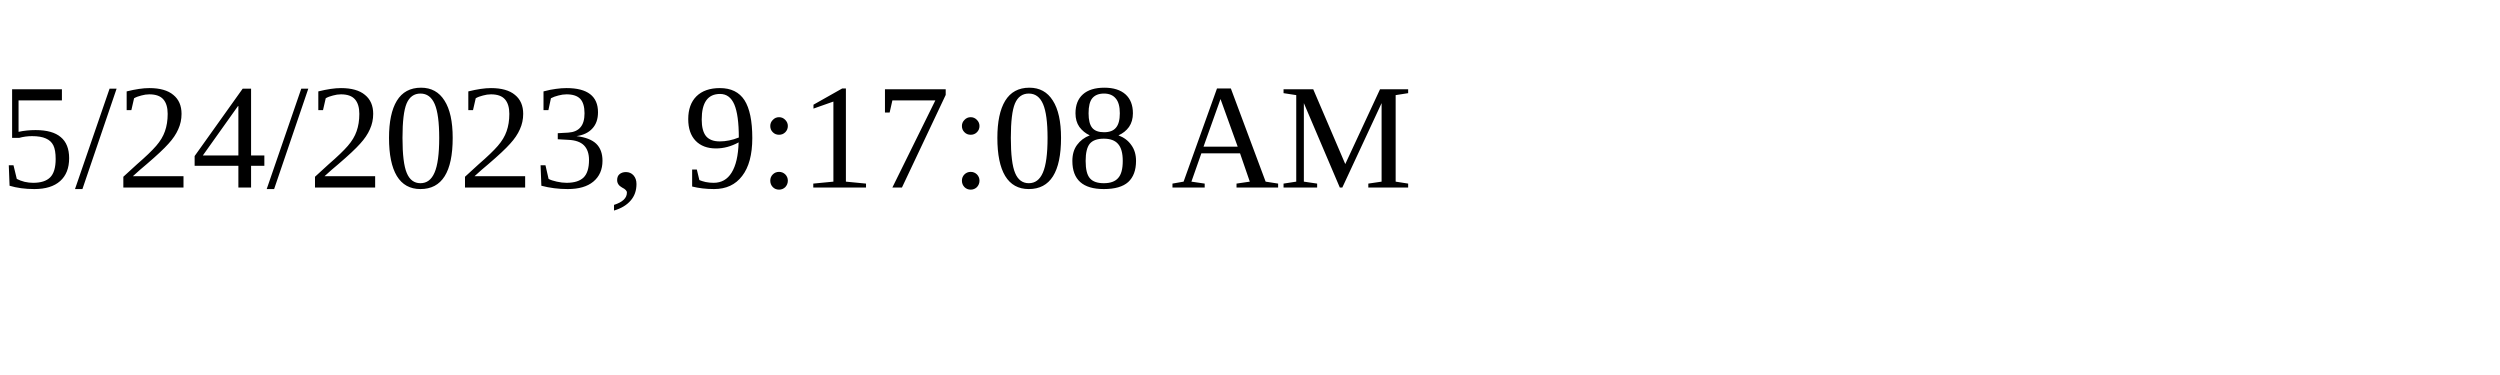
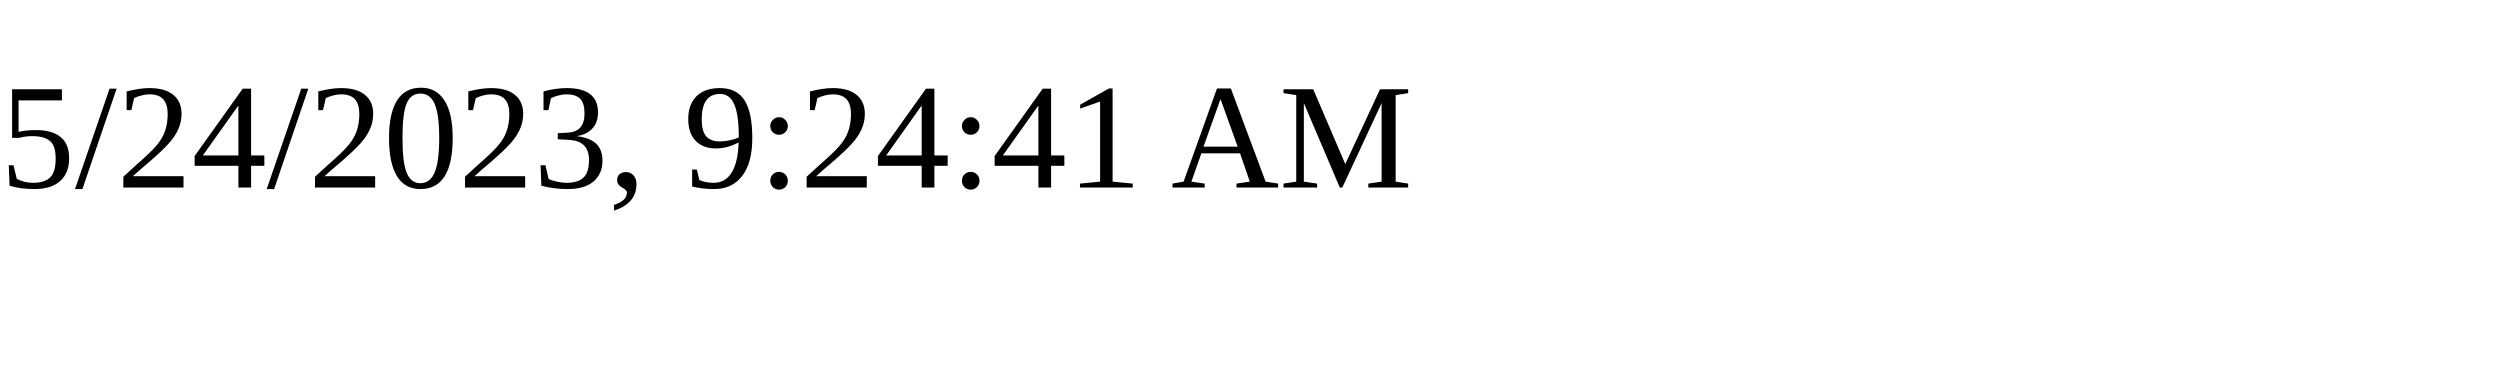
<svg xmlns="http://www.w3.org/2000/svg" height="30" width="200">
-   <text x="0" y="15">5/24/2023, 9:17:08 AM</text>
+   <text x="0" y="15">5/24/2023, 9:24:41 AM</text>
</svg>
